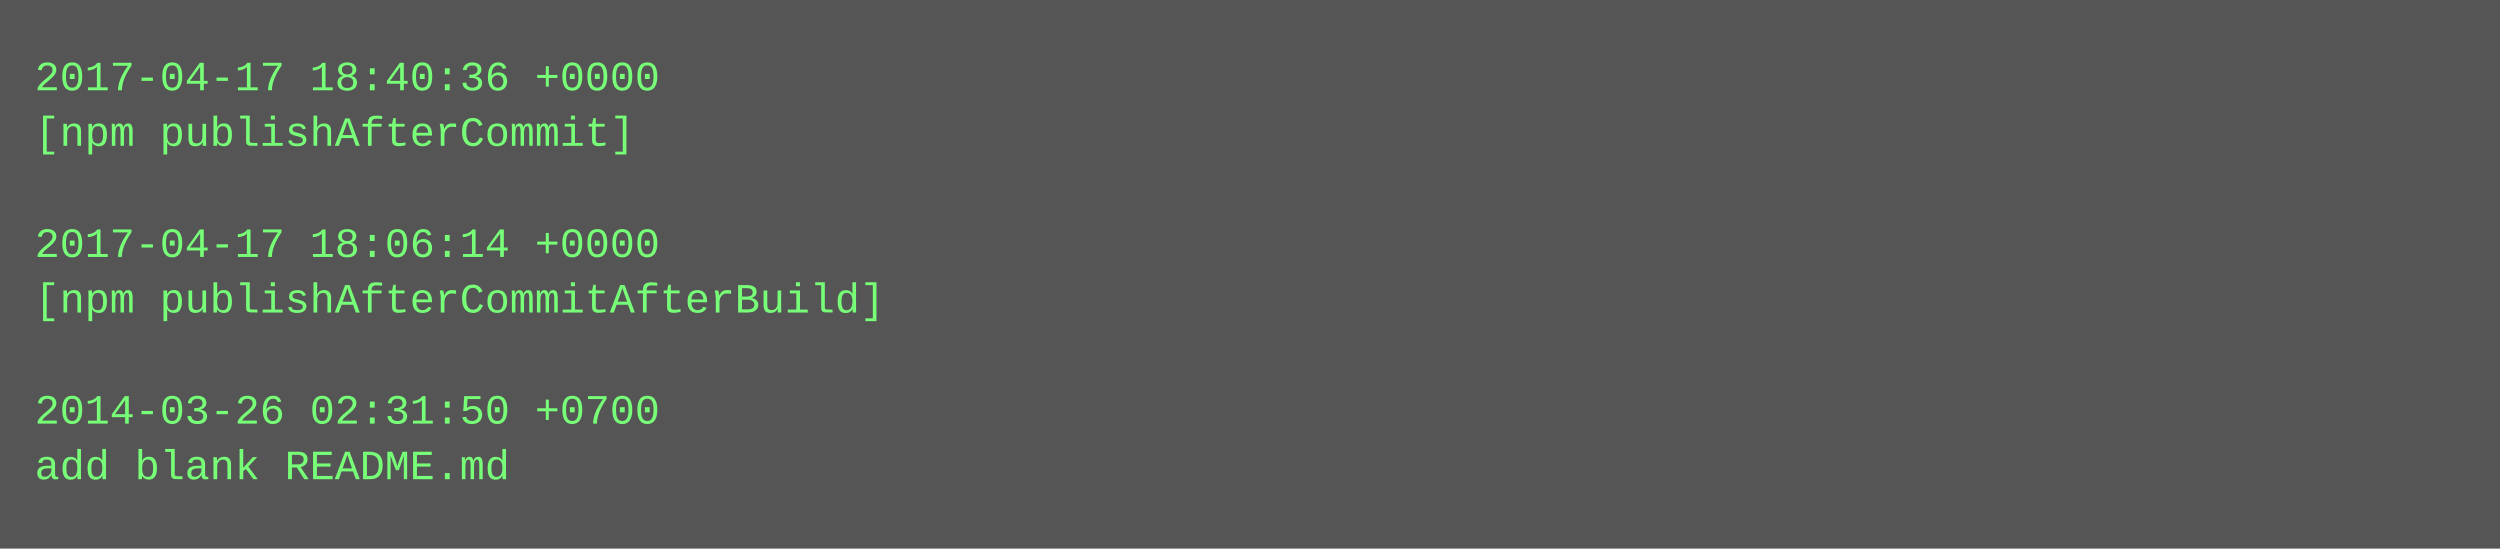
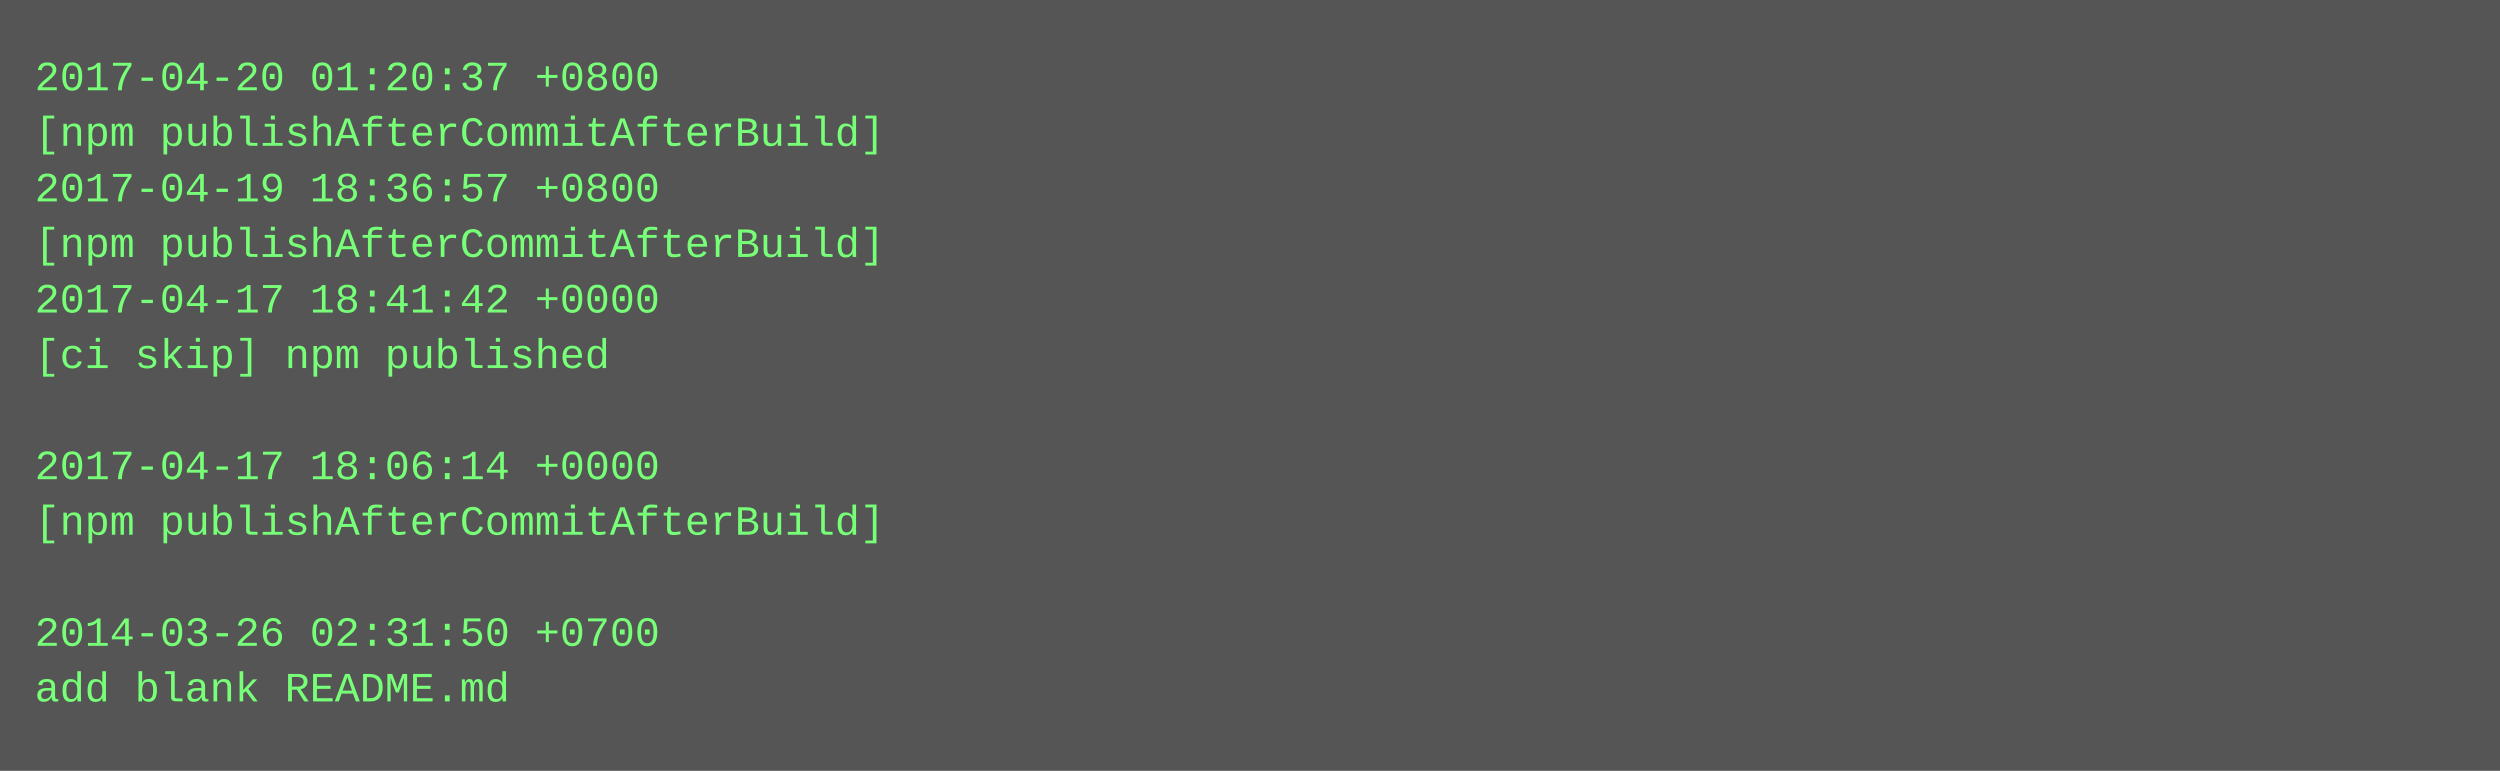
- <svg xmlns="http://www.w3.org/2000/svg" height="158" width="720">
-   <rect height="158" fill="#555" width="720" />
+ <svg xmlns="http://www.w3.org/2000/svg" height="222" width="720">
+   <rect height="222" fill="#555" width="720" />
  <text fill="#7f7" font-family="Courier New" font-size="12" xml:space="preserve">
-     <tspan x="10" y="26">2017-04-17 18:40:36 +0000</tspan>
-     <tspan x="10" y="42">[npm publishAfterCommit]</tspan>
-     <tspan x="10" y="58" />
-     <tspan x="10" y="74">2017-04-17 18:06:14 +0000</tspan>
-     <tspan x="10" y="90">[npm publishAfterCommitAfterBuild]</tspan>
-     <tspan x="10" y="106" />
-     <tspan x="10" y="122">2014-03-26 02:31:50 +0700</tspan>
-     <tspan x="10" y="138">add blank README.md</tspan>
+     <tspan x="10" y="26">2017-04-20 01:20:37 +0800</tspan>
+     <tspan x="10" y="42">[npm publishAfterCommitAfterBuild]</tspan>
+     <tspan x="10" y="58">2017-04-19 18:36:57 +0800</tspan>
+     <tspan x="10" y="74">[npm publishAfterCommitAfterBuild]</tspan>
+     <tspan x="10" y="90">2017-04-17 18:41:42 +0000</tspan>
+     <tspan x="10" y="106">[ci skip] npm published</tspan>
+     <tspan x="10" y="122" />
+     <tspan x="10" y="138">2017-04-17 18:06:14 +0000</tspan>
+     <tspan x="10" y="154">[npm publishAfterCommitAfterBuild]</tspan>
+     <tspan x="10" y="170" />
+     <tspan x="10" y="186">2014-03-26 02:31:50 +0700</tspan>
+     <tspan x="10" y="202">add blank README.md</tspan>
  </text>
</svg>
